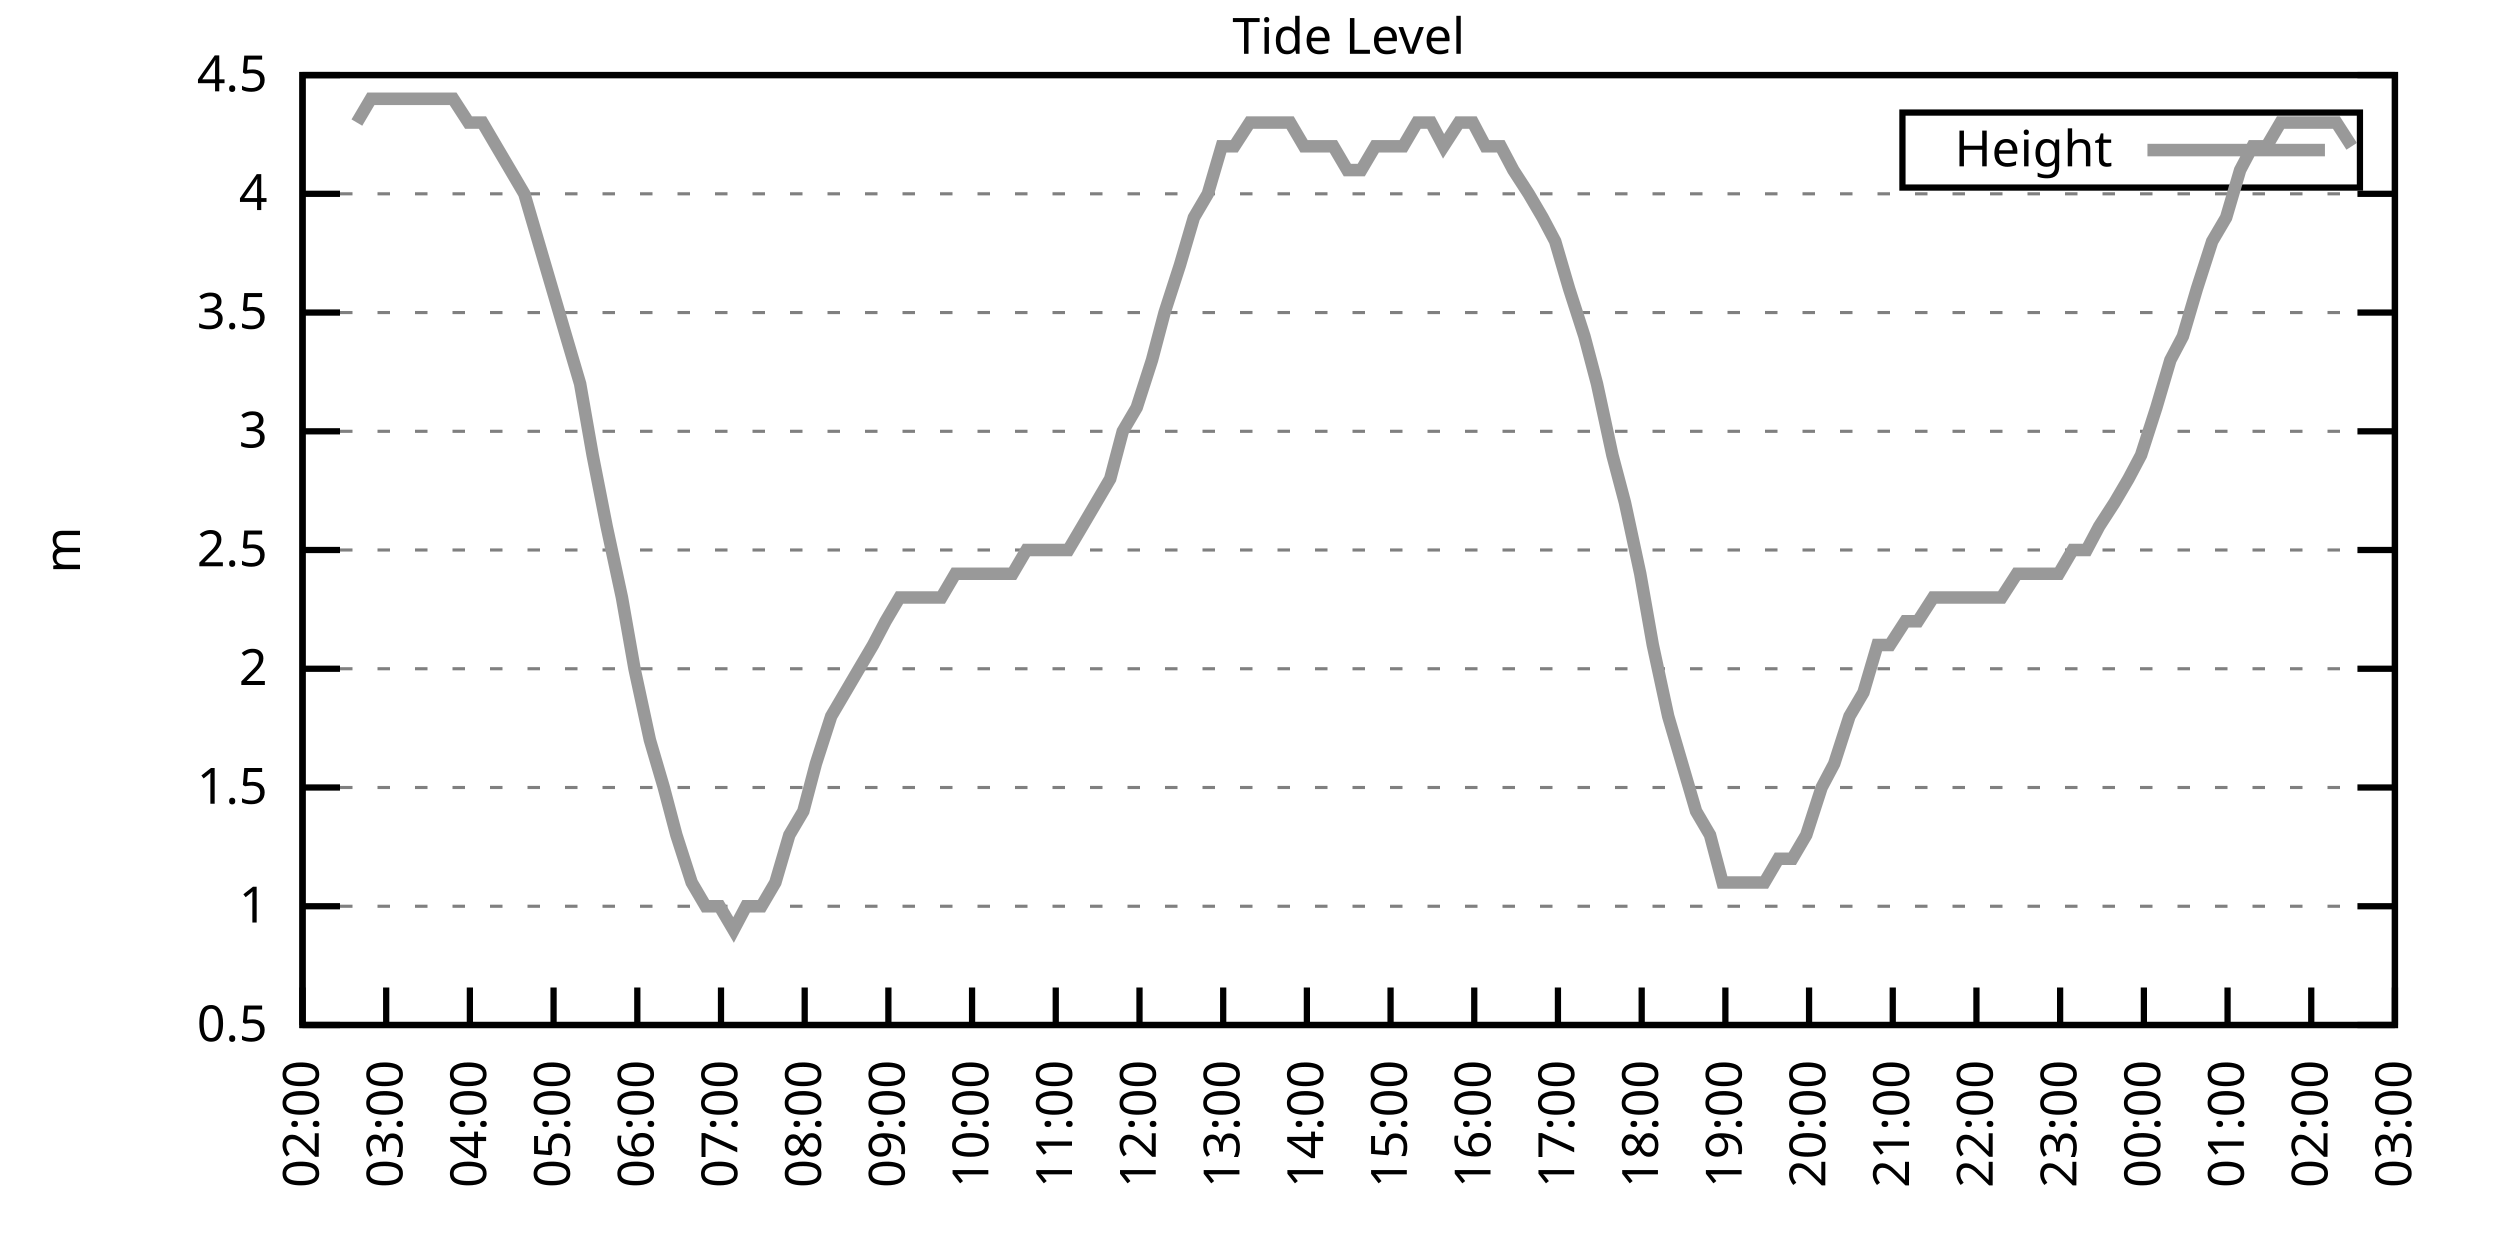
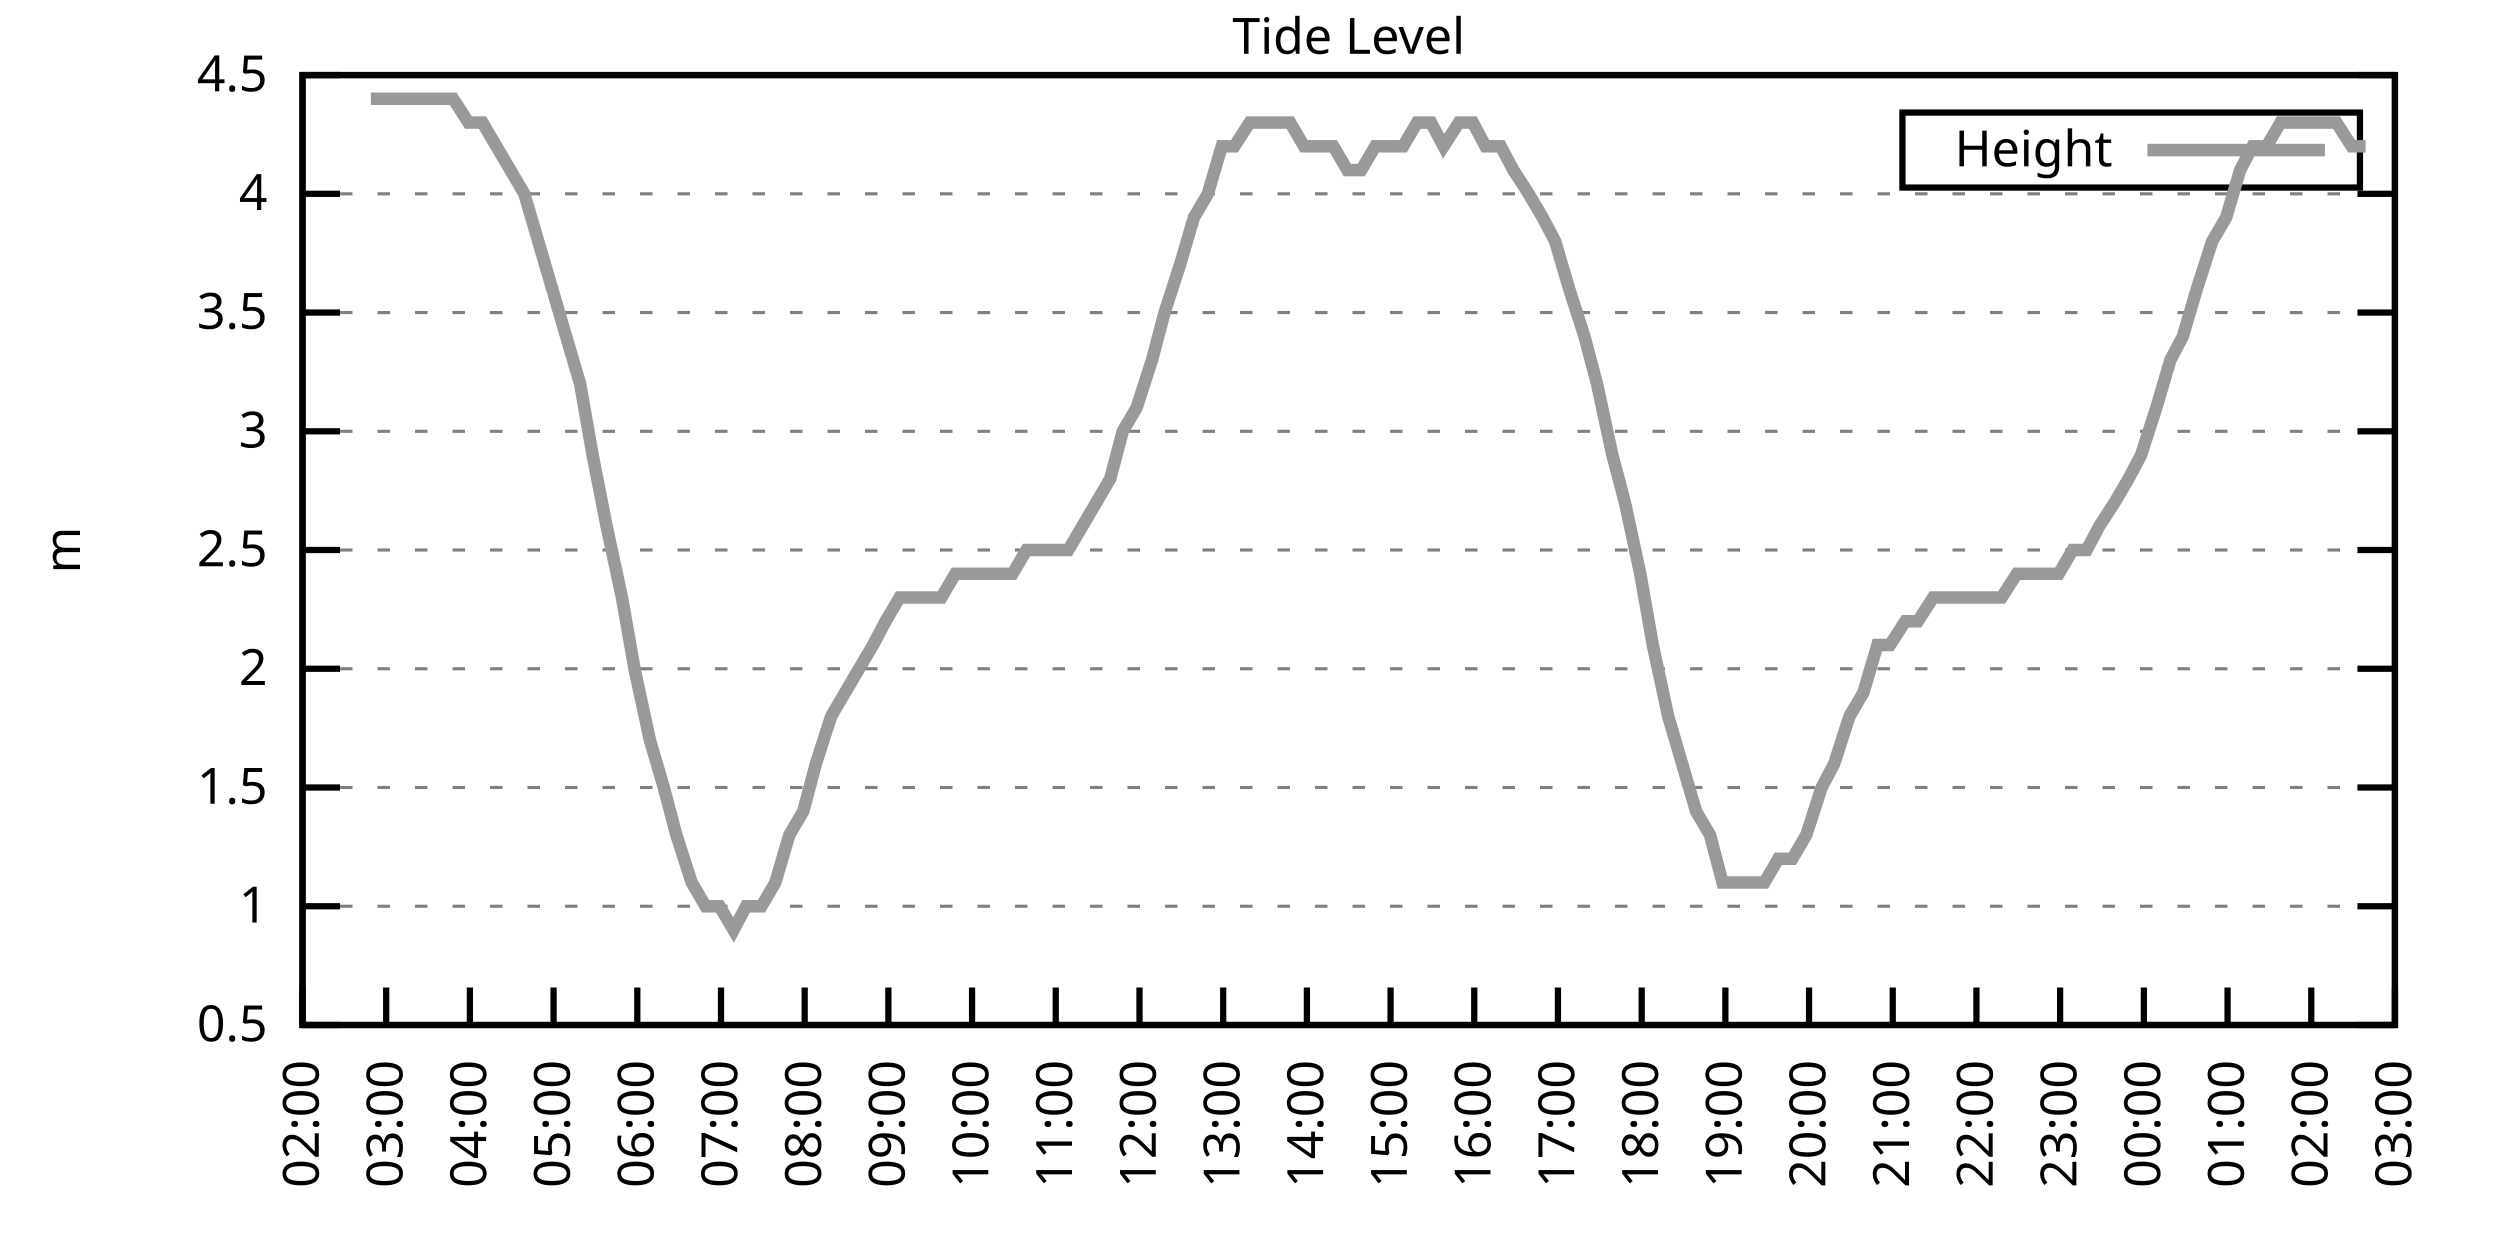
<svg xmlns="http://www.w3.org/2000/svg" xmlns:xlink="http://www.w3.org/1999/xlink" width="400" height="200" viewBox="0 0 400 200">
  <g id="gnuplot_canvas">
    <rect x="0" y="0" width="400" height="200" fill="none" />
    <defs>
      <circle id="gpDot" r="0.5" stroke-width="0.5" stroke="currentColor" />
      <path id="gpPt0" stroke-width="0.333" stroke="currentColor" d="M-1,0 h2 M0,-1 v2" />
      <path id="gpPt1" stroke-width="0.333" stroke="currentColor" d="M-1,-1 L1,1 M1,-1 L-1,1" />
      <path id="gpPt2" stroke-width="0.333" stroke="currentColor" d="M-1,0 L1,0 M0,-1 L0,1 M-1,-1 L1,1 M-1,1 L1,-1" />
      <rect id="gpPt3" stroke-width="0.333" stroke="currentColor" x="-1" y="-1" width="2" height="2" />
      <rect id="gpPt4" stroke-width="0.333" stroke="currentColor" fill="currentColor" x="-1" y="-1" width="2" height="2" />
      <circle id="gpPt5" stroke-width="0.333" stroke="currentColor" cx="0" cy="0" r="1" />
      <use xlink:href="#gpPt5" id="gpPt6" fill="currentColor" stroke="none" />
      <path id="gpPt7" stroke-width="0.333" stroke="currentColor" d="M0,-1.33 L-1.33,0.67 L1.33,0.67 z" />
      <use xlink:href="#gpPt7" id="gpPt8" fill="currentColor" stroke="none" />
      <use xlink:href="#gpPt7" id="gpPt9" stroke="currentColor" transform="rotate(180)" />
      <use xlink:href="#gpPt9" id="gpPt10" fill="currentColor" stroke="none" />
      <use xlink:href="#gpPt3" id="gpPt11" stroke="currentColor" transform="rotate(45)" />
      <use xlink:href="#gpPt11" id="gpPt12" fill="currentColor" stroke="none" />
      <path id="gpPt13" stroke-width="0.333" stroke="currentColor" d="M0,1.330 L1.265,0.411 L0.782,-1.067 L-0.782,-1.076 L-1.265,0.411 z" />
      <use xlink:href="#gpPt13" id="gpPt14" fill="currentColor" stroke="none" />
      <filter id="textbox" filterUnits="objectBoundingBox" x="0" y="0" height="1" width="1">
        <feFlood flood-color="white" flood-opacity="1" result="bgnd" />
        <feComposite in="SourceGraphic" in2="bgnd" operator="atop" />
      </filter>
      <filter id="greybox" filterUnits="objectBoundingBox" x="0" y="0" height="1" width="1">
        <feFlood flood-color="lightgrey" flood-opacity="1" result="grey" />
        <feComposite in="SourceGraphic" in2="grey" operator="atop" />
      </filter>
    </defs>
    <g fill="none" color="white" stroke="currentColor" stroke-width="1.00" stroke-linecap="butt" stroke-linejoin="miter">
</g>
    <g fill="none" color="black" stroke="currentColor" stroke-width="1.00" stroke-linecap="butt" stroke-linejoin="miter">
      <g stroke="none" shape-rendering="crispEdges">
        <polygon fill="rgb(255, 255, 255)" points="48.40,164.00 383.18,164.00 383.18,12.02 48.40,12.02 " />
      </g>
    </g>
    <g fill="none" color="black" stroke="currentColor" stroke-width="1.00" stroke-linecap="butt" stroke-linejoin="miter">
</g>
    <g fill="none" color="black" stroke="black" stroke-width="0.50" stroke-linecap="butt" stroke-linejoin="miter">
</g>
    <g fill="none" color="gray" stroke="currentColor" stroke-width="0.50" stroke-linecap="butt" stroke-linejoin="miter">
      <path stroke="gray" stroke-dasharray="2,4" class="gridline" d="M48.40,164.00 L383.19,164.00  " />
    </g>
    <g fill="none" color="gray" stroke="gray" stroke-width="1.00" stroke-linecap="butt" stroke-linejoin="miter">
</g>
    <g fill="none" color="black" stroke="currentColor" stroke-width="1.00" stroke-linecap="butt" stroke-linejoin="miter">
      <path stroke="black" d="M48.40,164.00 L54.40,164.00 M383.19,164.00 L377.19,164.00  " />
      <g transform="translate(42.80,166.60)" stroke="none" fill="black" font-family="Sans" font-size="8.00" text-anchor="end">
        <text>
          <tspan font-family="Sans"> 0.5</tspan>
        </text>
      </g>
    </g>
    <g fill="none" color="black" stroke="currentColor" stroke-width="1.00" stroke-linecap="butt" stroke-linejoin="miter">
</g>
    <g fill="none" color="black" stroke="black" stroke-width="0.50" stroke-linecap="butt" stroke-linejoin="miter">
</g>
    <g fill="none" color="gray" stroke="currentColor" stroke-width="0.50" stroke-linecap="butt" stroke-linejoin="miter">
      <path stroke="gray" stroke-dasharray="2,4" class="gridline" d="M48.40,145.00 L383.19,145.00  " />
    </g>
    <g fill="none" color="gray" stroke="gray" stroke-width="1.00" stroke-linecap="butt" stroke-linejoin="miter">
</g>
    <g fill="none" color="black" stroke="currentColor" stroke-width="1.00" stroke-linecap="butt" stroke-linejoin="miter">
      <path stroke="black" d="M48.40,145.00 L54.40,145.00 M383.19,145.00 L377.19,145.00  " />
      <g transform="translate(42.80,147.60)" stroke="none" fill="black" font-family="Sans" font-size="8.00" text-anchor="end">
        <text>
          <tspan font-family="Sans"> 1</tspan>
        </text>
      </g>
    </g>
    <g fill="none" color="black" stroke="currentColor" stroke-width="1.00" stroke-linecap="butt" stroke-linejoin="miter">
</g>
    <g fill="none" color="black" stroke="black" stroke-width="0.50" stroke-linecap="butt" stroke-linejoin="miter">
</g>
    <g fill="none" color="gray" stroke="currentColor" stroke-width="0.50" stroke-linecap="butt" stroke-linejoin="miter">
      <path stroke="gray" stroke-dasharray="2,4" class="gridline" d="M48.40,126.00 L383.19,126.00  " />
    </g>
    <g fill="none" color="gray" stroke="gray" stroke-width="1.00" stroke-linecap="butt" stroke-linejoin="miter">
</g>
    <g fill="none" color="black" stroke="currentColor" stroke-width="1.00" stroke-linecap="butt" stroke-linejoin="miter">
      <path stroke="black" d="M48.40,126.00 L54.40,126.00 M383.19,126.00 L377.19,126.00  " />
      <g transform="translate(42.80,128.60)" stroke="none" fill="black" font-family="Sans" font-size="8.00" text-anchor="end">
        <text>
          <tspan font-family="Sans"> 1.5</tspan>
        </text>
      </g>
    </g>
    <g fill="none" color="black" stroke="currentColor" stroke-width="1.00" stroke-linecap="butt" stroke-linejoin="miter">
</g>
    <g fill="none" color="black" stroke="black" stroke-width="0.50" stroke-linecap="butt" stroke-linejoin="miter">
</g>
    <g fill="none" color="gray" stroke="currentColor" stroke-width="0.50" stroke-linecap="butt" stroke-linejoin="miter">
      <path stroke="gray" stroke-dasharray="2,4" class="gridline" d="M48.40,107.00 L383.19,107.00  " />
    </g>
    <g fill="none" color="gray" stroke="gray" stroke-width="1.00" stroke-linecap="butt" stroke-linejoin="miter">
</g>
    <g fill="none" color="black" stroke="currentColor" stroke-width="1.00" stroke-linecap="butt" stroke-linejoin="miter">
      <path stroke="black" d="M48.40,107.00 L54.40,107.00 M383.19,107.00 L377.19,107.00  " />
      <g transform="translate(42.80,109.60)" stroke="none" fill="black" font-family="Sans" font-size="8.00" text-anchor="end">
        <text>
          <tspan font-family="Sans"> 2</tspan>
        </text>
      </g>
    </g>
    <g fill="none" color="black" stroke="currentColor" stroke-width="1.00" stroke-linecap="butt" stroke-linejoin="miter">
</g>
    <g fill="none" color="black" stroke="black" stroke-width="0.50" stroke-linecap="butt" stroke-linejoin="miter">
</g>
    <g fill="none" color="gray" stroke="currentColor" stroke-width="0.50" stroke-linecap="butt" stroke-linejoin="miter">
      <path stroke="gray" stroke-dasharray="2,4" class="gridline" d="M48.40,88.00 L383.19,88.00  " />
    </g>
    <g fill="none" color="gray" stroke="gray" stroke-width="1.00" stroke-linecap="butt" stroke-linejoin="miter">
</g>
    <g fill="none" color="black" stroke="currentColor" stroke-width="1.00" stroke-linecap="butt" stroke-linejoin="miter">
      <path stroke="black" d="M48.40,88.00 L54.40,88.00 M383.19,88.00 L377.19,88.00  " />
      <g transform="translate(42.80,90.60)" stroke="none" fill="black" font-family="Sans" font-size="8.00" text-anchor="end">
        <text>
          <tspan font-family="Sans"> 2.5</tspan>
        </text>
      </g>
    </g>
    <g fill="none" color="black" stroke="currentColor" stroke-width="1.00" stroke-linecap="butt" stroke-linejoin="miter">
</g>
    <g fill="none" color="black" stroke="black" stroke-width="0.50" stroke-linecap="butt" stroke-linejoin="miter">
</g>
    <g fill="none" color="gray" stroke="currentColor" stroke-width="0.50" stroke-linecap="butt" stroke-linejoin="miter">
      <path stroke="gray" stroke-dasharray="2,4" class="gridline" d="M48.40,69.01 L383.19,69.01  " />
    </g>
    <g fill="none" color="gray" stroke="gray" stroke-width="1.00" stroke-linecap="butt" stroke-linejoin="miter">
</g>
    <g fill="none" color="black" stroke="currentColor" stroke-width="1.00" stroke-linecap="butt" stroke-linejoin="miter">
      <path stroke="black" d="M48.40,69.01 L54.40,69.01 M383.19,69.01 L377.19,69.01  " />
      <g transform="translate(42.80,71.61)" stroke="none" fill="black" font-family="Sans" font-size="8.00" text-anchor="end">
        <text>
          <tspan font-family="Sans"> 3</tspan>
        </text>
      </g>
    </g>
    <g fill="none" color="black" stroke="currentColor" stroke-width="1.00" stroke-linecap="butt" stroke-linejoin="miter">
</g>
    <g fill="none" color="black" stroke="black" stroke-width="0.50" stroke-linecap="butt" stroke-linejoin="miter">
</g>
    <g fill="none" color="gray" stroke="currentColor" stroke-width="0.50" stroke-linecap="butt" stroke-linejoin="miter">
      <path stroke="gray" stroke-dasharray="2,4" class="gridline" d="M48.40,50.01 L383.19,50.01  " />
    </g>
    <g fill="none" color="gray" stroke="gray" stroke-width="1.00" stroke-linecap="butt" stroke-linejoin="miter">
</g>
    <g fill="none" color="black" stroke="currentColor" stroke-width="1.00" stroke-linecap="butt" stroke-linejoin="miter">
      <path stroke="black" d="M48.40,50.01 L54.40,50.01 M383.19,50.01 L377.19,50.01  " />
      <g transform="translate(42.80,52.61)" stroke="none" fill="black" font-family="Sans" font-size="8.00" text-anchor="end">
        <text>
          <tspan font-family="Sans"> 3.5</tspan>
        </text>
      </g>
    </g>
    <g fill="none" color="black" stroke="currentColor" stroke-width="1.00" stroke-linecap="butt" stroke-linejoin="miter">
</g>
    <g fill="none" color="black" stroke="black" stroke-width="0.50" stroke-linecap="butt" stroke-linejoin="miter">
</g>
    <g fill="none" color="gray" stroke="currentColor" stroke-width="0.50" stroke-linecap="butt" stroke-linejoin="miter">
      <path stroke="gray" stroke-dasharray="2,4" class="gridline" d="M48.40,31.01 L383.19,31.01  " />
    </g>
    <g fill="none" color="gray" stroke="gray" stroke-width="1.00" stroke-linecap="butt" stroke-linejoin="miter">
</g>
    <g fill="none" color="black" stroke="currentColor" stroke-width="1.00" stroke-linecap="butt" stroke-linejoin="miter">
      <path stroke="black" d="M48.40,31.01 L54.40,31.01 M383.19,31.01 L377.19,31.01  " />
      <g transform="translate(42.80,33.61)" stroke="none" fill="black" font-family="Sans" font-size="8.00" text-anchor="end">
        <text>
          <tspan font-family="Sans"> 4</tspan>
        </text>
      </g>
    </g>
    <g fill="none" color="black" stroke="currentColor" stroke-width="1.00" stroke-linecap="butt" stroke-linejoin="miter">
</g>
    <g fill="none" color="black" stroke="black" stroke-width="0.50" stroke-linecap="butt" stroke-linejoin="miter">
</g>
    <g fill="none" color="gray" stroke="currentColor" stroke-width="0.50" stroke-linecap="butt" stroke-linejoin="miter">
      <path stroke="gray" stroke-dasharray="2,4" class="gridline" d="M48.40,12.01 L383.19,12.01  " />
    </g>
    <g fill="none" color="gray" stroke="gray" stroke-width="1.00" stroke-linecap="butt" stroke-linejoin="miter">
</g>
    <g fill="none" color="black" stroke="currentColor" stroke-width="1.00" stroke-linecap="butt" stroke-linejoin="miter">
      <path stroke="black" d="M48.40,12.01 L54.40,12.01 M383.19,12.01 L377.19,12.01  " />
      <g transform="translate(42.80,14.61)" stroke="none" fill="black" font-family="Sans" font-size="8.00" text-anchor="end">
        <text>
          <tspan font-family="Sans"> 4.5</tspan>
        </text>
      </g>
    </g>
    <g fill="none" color="black" stroke="currentColor" stroke-width="1.00" stroke-linecap="butt" stroke-linejoin="miter">
      <path stroke="black" d="M48.40,164.00 L48.40,158.00  " />
      <g transform="translate(51.00,169.60) rotate(270.00)" stroke="none" fill="black" font-family="Sans" font-size="8.00" text-anchor="end">
        <text>
          <tspan font-family="Sans">02:00</tspan>
        </text>
      </g>
    </g>
    <g fill="none" color="black" stroke="currentColor" stroke-width="1.00" stroke-linecap="butt" stroke-linejoin="miter">
      <path stroke="black" d="M61.79,164.00 L61.79,158.00  " />
      <g transform="translate(64.39,169.60) rotate(270.00)" stroke="none" fill="black" font-family="Sans" font-size="8.00" text-anchor="end">
        <text>
          <tspan font-family="Sans">03:00</tspan>
        </text>
      </g>
    </g>
    <g fill="none" color="black" stroke="currentColor" stroke-width="1.00" stroke-linecap="butt" stroke-linejoin="miter">
      <path stroke="black" d="M75.18,164.00 L75.18,158.00  " />
      <g transform="translate(77.78,169.60) rotate(270.00)" stroke="none" fill="black" font-family="Sans" font-size="8.00" text-anchor="end">
        <text>
          <tspan font-family="Sans">04:00</tspan>
        </text>
      </g>
    </g>
    <g fill="none" color="black" stroke="currentColor" stroke-width="1.00" stroke-linecap="butt" stroke-linejoin="miter">
      <path stroke="black" d="M88.57,164.00 L88.57,158.00  " />
      <g transform="translate(91.17,169.60) rotate(270.00)" stroke="none" fill="black" font-family="Sans" font-size="8.00" text-anchor="end">
        <text>
          <tspan font-family="Sans">05:00</tspan>
        </text>
      </g>
    </g>
    <g fill="none" color="black" stroke="currentColor" stroke-width="1.00" stroke-linecap="butt" stroke-linejoin="miter">
      <path stroke="black" d="M101.97,164.00 L101.97,158.00  " />
      <g transform="translate(104.57,169.60) rotate(270.00)" stroke="none" fill="black" font-family="Sans" font-size="8.00" text-anchor="end">
        <text>
          <tspan font-family="Sans">06:00</tspan>
        </text>
      </g>
    </g>
    <g fill="none" color="black" stroke="currentColor" stroke-width="1.00" stroke-linecap="butt" stroke-linejoin="miter">
      <path stroke="black" d="M115.36,164.00 L115.36,158.00  " />
      <g transform="translate(117.96,169.60) rotate(270.00)" stroke="none" fill="black" font-family="Sans" font-size="8.00" text-anchor="end">
        <text>
          <tspan font-family="Sans">07:00</tspan>
        </text>
      </g>
    </g>
    <g fill="none" color="black" stroke="currentColor" stroke-width="1.00" stroke-linecap="butt" stroke-linejoin="miter">
      <path stroke="black" d="M128.75,164.00 L128.75,158.00  " />
      <g transform="translate(131.35,169.60) rotate(270.00)" stroke="none" fill="black" font-family="Sans" font-size="8.00" text-anchor="end">
        <text>
          <tspan font-family="Sans">08:00</tspan>
        </text>
      </g>
    </g>
    <g fill="none" color="black" stroke="currentColor" stroke-width="1.00" stroke-linecap="butt" stroke-linejoin="miter">
      <path stroke="black" d="M142.14,164.00 L142.14,158.00  " />
      <g transform="translate(144.74,169.60) rotate(270.00)" stroke="none" fill="black" font-family="Sans" font-size="8.00" text-anchor="end">
        <text>
          <tspan font-family="Sans">09:00</tspan>
        </text>
      </g>
    </g>
    <g fill="none" color="black" stroke="currentColor" stroke-width="1.00" stroke-linecap="butt" stroke-linejoin="miter">
      <path stroke="black" d="M155.53,164.00 L155.53,158.00  " />
      <g transform="translate(158.13,169.60) rotate(270.00)" stroke="none" fill="black" font-family="Sans" font-size="8.00" text-anchor="end">
        <text>
          <tspan font-family="Sans">10:00</tspan>
        </text>
      </g>
    </g>
    <g fill="none" color="black" stroke="currentColor" stroke-width="1.00" stroke-linecap="butt" stroke-linejoin="miter">
      <path stroke="black" d="M168.92,164.00 L168.92,158.00  " />
      <g transform="translate(171.52,169.60) rotate(270.00)" stroke="none" fill="black" font-family="Sans" font-size="8.00" text-anchor="end">
        <text>
          <tspan font-family="Sans">11:00</tspan>
        </text>
      </g>
    </g>
    <g fill="none" color="black" stroke="currentColor" stroke-width="1.00" stroke-linecap="butt" stroke-linejoin="miter">
      <path stroke="black" d="M182.32,164.00 L182.32,158.00  " />
      <g transform="translate(184.92,169.60) rotate(270.00)" stroke="none" fill="black" font-family="Sans" font-size="8.00" text-anchor="end">
        <text>
          <tspan font-family="Sans">12:00</tspan>
        </text>
      </g>
    </g>
    <g fill="none" color="black" stroke="currentColor" stroke-width="1.00" stroke-linecap="butt" stroke-linejoin="miter">
      <path stroke="black" d="M195.71,164.00 L195.71,158.00  " />
      <g transform="translate(198.31,169.60) rotate(270.00)" stroke="none" fill="black" font-family="Sans" font-size="8.00" text-anchor="end">
        <text>
          <tspan font-family="Sans">13:00</tspan>
        </text>
      </g>
    </g>
    <g fill="none" color="black" stroke="currentColor" stroke-width="1.00" stroke-linecap="butt" stroke-linejoin="miter">
      <path stroke="black" d="M209.10,164.00 L209.10,158.00  " />
      <g transform="translate(211.70,169.60) rotate(270.00)" stroke="none" fill="black" font-family="Sans" font-size="8.00" text-anchor="end">
        <text>
          <tspan font-family="Sans">14:00</tspan>
        </text>
      </g>
    </g>
    <g fill="none" color="black" stroke="currentColor" stroke-width="1.00" stroke-linecap="butt" stroke-linejoin="miter">
      <path stroke="black" d="M222.49,164.00 L222.49,158.00  " />
      <g transform="translate(225.09,169.60) rotate(270.00)" stroke="none" fill="black" font-family="Sans" font-size="8.00" text-anchor="end">
        <text>
          <tspan font-family="Sans">15:00</tspan>
        </text>
      </g>
    </g>
    <g fill="none" color="black" stroke="currentColor" stroke-width="1.00" stroke-linecap="butt" stroke-linejoin="miter">
      <path stroke="black" d="M235.88,164.00 L235.88,158.00  " />
      <g transform="translate(238.48,169.60) rotate(270.00)" stroke="none" fill="black" font-family="Sans" font-size="8.00" text-anchor="end">
        <text>
          <tspan font-family="Sans">16:00</tspan>
        </text>
      </g>
    </g>
    <g fill="none" color="black" stroke="currentColor" stroke-width="1.00" stroke-linecap="butt" stroke-linejoin="miter">
      <path stroke="black" d="M249.27,164.00 L249.27,158.00  " />
      <g transform="translate(251.87,169.60) rotate(270.00)" stroke="none" fill="black" font-family="Sans" font-size="8.00" text-anchor="end">
        <text>
          <tspan font-family="Sans">17:00</tspan>
        </text>
      </g>
    </g>
    <g fill="none" color="black" stroke="currentColor" stroke-width="1.00" stroke-linecap="butt" stroke-linejoin="miter">
      <path stroke="black" d="M262.67,164.00 L262.67,158.00  " />
      <g transform="translate(265.27,169.60) rotate(270.00)" stroke="none" fill="black" font-family="Sans" font-size="8.00" text-anchor="end">
        <text>
          <tspan font-family="Sans">18:00</tspan>
        </text>
      </g>
    </g>
    <g fill="none" color="black" stroke="currentColor" stroke-width="1.00" stroke-linecap="butt" stroke-linejoin="miter">
      <path stroke="black" d="M276.06,164.00 L276.06,158.00  " />
      <g transform="translate(278.66,169.60) rotate(270.00)" stroke="none" fill="black" font-family="Sans" font-size="8.00" text-anchor="end">
        <text>
          <tspan font-family="Sans">19:00</tspan>
        </text>
      </g>
    </g>
    <g fill="none" color="black" stroke="currentColor" stroke-width="1.00" stroke-linecap="butt" stroke-linejoin="miter">
      <path stroke="black" d="M289.45,164.00 L289.45,158.00  " />
      <g transform="translate(292.05,169.60) rotate(270.00)" stroke="none" fill="black" font-family="Sans" font-size="8.00" text-anchor="end">
        <text>
          <tspan font-family="Sans">20:00</tspan>
        </text>
      </g>
    </g>
    <g fill="none" color="black" stroke="currentColor" stroke-width="1.00" stroke-linecap="butt" stroke-linejoin="miter">
      <path stroke="black" d="M302.84,164.00 L302.84,158.00  " />
      <g transform="translate(305.44,169.60) rotate(270.00)" stroke="none" fill="black" font-family="Sans" font-size="8.00" text-anchor="end">
        <text>
          <tspan font-family="Sans">21:00</tspan>
        </text>
      </g>
    </g>
    <g fill="none" color="black" stroke="currentColor" stroke-width="1.00" stroke-linecap="butt" stroke-linejoin="miter">
      <path stroke="black" d="M316.23,164.00 L316.23,158.00  " />
      <g transform="translate(318.83,169.60) rotate(270.00)" stroke="none" fill="black" font-family="Sans" font-size="8.00" text-anchor="end">
        <text>
          <tspan font-family="Sans">22:00</tspan>
        </text>
      </g>
    </g>
    <g fill="none" color="black" stroke="currentColor" stroke-width="1.00" stroke-linecap="butt" stroke-linejoin="miter">
      <path stroke="black" d="M329.62,164.00 L329.62,158.00  " />
      <g transform="translate(332.22,169.60) rotate(270.00)" stroke="none" fill="black" font-family="Sans" font-size="8.00" text-anchor="end">
        <text>
          <tspan font-family="Sans">23:00</tspan>
        </text>
      </g>
    </g>
    <g fill="none" color="black" stroke="currentColor" stroke-width="1.00" stroke-linecap="butt" stroke-linejoin="miter">
      <path stroke="black" d="M343.02,164.00 L343.02,158.00  " />
      <g transform="translate(345.62,169.60) rotate(270.00)" stroke="none" fill="black" font-family="Sans" font-size="8.00" text-anchor="end">
        <text>
          <tspan font-family="Sans">00:00</tspan>
        </text>
      </g>
    </g>
    <g fill="none" color="black" stroke="currentColor" stroke-width="1.00" stroke-linecap="butt" stroke-linejoin="miter">
      <path stroke="black" d="M356.41,164.00 L356.41,158.00  " />
      <g transform="translate(359.01,169.60) rotate(270.00)" stroke="none" fill="black" font-family="Sans" font-size="8.00" text-anchor="end">
        <text>
          <tspan font-family="Sans">01:00</tspan>
        </text>
      </g>
    </g>
    <g fill="none" color="black" stroke="currentColor" stroke-width="1.00" stroke-linecap="butt" stroke-linejoin="miter">
      <path stroke="black" d="M369.80,164.00 L369.80,158.00  " />
      <g transform="translate(372.40,169.60) rotate(270.00)" stroke="none" fill="black" font-family="Sans" font-size="8.00" text-anchor="end">
        <text>
          <tspan font-family="Sans">02:00</tspan>
        </text>
      </g>
    </g>
    <g fill="none" color="black" stroke="currentColor" stroke-width="1.00" stroke-linecap="butt" stroke-linejoin="miter">
      <path stroke="black" d="M383.19,164.00 L383.19,158.00  " />
      <g transform="translate(385.79,169.60) rotate(270.00)" stroke="none" fill="black" font-family="Sans" font-size="8.00" text-anchor="end">
        <text>
          <tspan font-family="Sans">03:00</tspan>
        </text>
      </g>
    </g>
    <g fill="none" color="black" stroke="currentColor" stroke-width="1.00" stroke-linecap="butt" stroke-linejoin="miter">
</g>
    <g fill="none" color="black" stroke="currentColor" stroke-width="1.00" stroke-linecap="butt" stroke-linejoin="miter">
      <path stroke="black" d="M48.40,12.01 L48.40,164.00 L383.19,164.00 L383.19,12.01 L48.40,12.01 Z  " />
    </g>
    <g fill="none" color="black" stroke="currentColor" stroke-width="1.00" stroke-linecap="butt" stroke-linejoin="miter">
</g>
    <g fill="none" color="black" stroke="currentColor" stroke-width="1.00" stroke-linecap="butt" stroke-linejoin="miter">
      <path stroke="black" d="M304.39,30.01 L304.39,18.01 L377.59,18.01 L377.59,30.01 L304.39,30.01 Z  " />
    </g>
    <g id="Tide_level_plot_1">
      <g fill="none" color="white" stroke="black" stroke-width="2.00" stroke-linecap="butt" stroke-linejoin="miter">
</g>
      <g fill="none" color="black" stroke="currentColor" stroke-width="2.00" stroke-linecap="butt" stroke-linejoin="miter">
        <g transform="translate(337.99,26.61)" stroke="none" fill="black" font-family="Sans" font-size="8.00" text-anchor="end">
          <text>
            <tspan font-family="Sans">Height</tspan>
          </text>
        </g>
      </g>
      <g fill="none" color="black" stroke="currentColor" stroke-width="2.00" stroke-linecap="butt" stroke-linejoin="miter">
-         <path stroke="rgb(153, 153, 153)" d="M343.59,24.01 L371.99,24.01 M57.10,19.61 L59.34,15.81 L61.57,15.81 L63.80,15.81 L66.03,15.81 L68.26,15.81   L72.50,15.81 L74.96,19.61 L77.19,19.61 L79.42,23.41 L81.66,27.21 L83.89,31.01 L86.12,38.61 L90.58,53.81   L92.82,61.41 L94.82,72.81 L97.06,84.21 L99.51,95.60 L101.52,107.00 L103.98,118.40 L106.21,126.00 L108.22,133.60   L110.67,141.20 L112.90,145.00 L115.13,145.00 L117.37,148.80 L119.38,145.00 L121.83,145.00 L124.06,141.20 L126.29,133.60   L128.53,129.80 L130.54,122.20 L132.99,114.60 L135.22,110.80 L137.45,107.00 L139.69,103.20 L141.69,99.40 L143.93,95.60   L146.38,95.60 L148.61,95.60 L150.62,95.60 L152.85,91.80 L155.31,91.80 L157.54,91.80 L159.55,91.80 L162.01,91.80   L164.24,88.00 L166.25,88.00 L170.93,88.00 L173.17,84.21 L175.40,80.41 L177.63,76.61 L179.64,69.01 L181.87,65.21   L184.32,57.61 L186.33,50.01 L188.79,42.41 L191.02,34.81 L193.25,31.01 L195.48,23.41 L197.49,23.41 L199.95,19.61   L202.18,19.61 L204.41,19.61 L206.42,19.61 L208.65,23.41 L211.11,23.41 L213.34,23.41 L215.57,27.21 L217.80,27.21   L220.04,23.41 L222.27,23.41 L224.50,23.41 L226.73,19.61 L228.96,19.61 L230.97,23.41 L233.43,19.61 L235.66,19.61   L237.67,23.41 L240.12,23.41 L242.13,27.21 L244.59,31.01 L246.82,34.81 L248.83,38.61 L251.06,46.21 L253.51,53.81   L255.52,61.41 L257.98,72.81 L259.99,80.41 L262.44,91.80 L264.45,103.20 L266.91,114.60 L269.14,122.20 L271.37,129.80   L273.60,133.60 L275.61,141.20 L278.07,141.20 L280.30,141.20 L282.31,141.20 L284.54,137.40 L286.77,137.40 L289.00,133.60   L291.46,126.00 L293.47,122.20 L295.92,114.60 L298.15,110.80 L300.39,103.20 L302.39,103.20 L304.85,99.40 L306.86,99.40   L309.31,95.60 L311.54,95.60 L313.78,95.60 L316.01,95.60 L318.24,95.60 L320.25,95.60 L322.70,91.80 L324.94,91.80   L327.17,91.80 L329.40,91.80 L331.63,88.00 L333.86,88.00 L335.87,84.21 L338.33,80.41 L340.56,76.61 L342.57,72.81   L345.02,65.21 L347.26,57.61 L349.26,53.81 L351.50,46.21 L353.95,38.61 L356.18,34.81 L358.42,27.21 L360.42,23.41   L362.66,23.41 L364.89,19.61 L367.34,19.61 L369.58,19.61 L371.81,19.61 L373.82,19.61 L376.27,23.41  " />
+         <path stroke="rgb(153, 153, 153)" d="M343.59,24.01 L371.99,24.01 M59.34,15.81 L61.57,15.81 L63.80,15.81 L66.03,15.81 L68.26,15.81 L72.50,15.81   L74.96,19.61 L77.19,19.61 L79.42,23.41 L81.66,27.21 L83.89,31.01 L86.12,38.61 L90.58,53.81 L92.82,61.41   L94.82,72.81 L97.06,84.21 L99.51,95.60 L101.52,107.00 L103.98,118.40 L106.21,126.00 L108.22,133.60 L110.67,141.20   L112.90,145.00 L115.13,145.00 L117.37,148.80 L119.38,145.00 L121.83,145.00 L124.06,141.20 L126.29,133.60 L128.53,129.80   L130.54,122.20 L132.99,114.60 L135.22,110.80 L137.45,107.00 L139.69,103.20 L141.69,99.40 L143.93,95.60 L146.38,95.60   L148.61,95.60 L150.62,95.60 L152.85,91.80 L155.31,91.80 L157.54,91.80 L159.55,91.80 L162.01,91.80 L164.24,88.00   L166.25,88.00 L170.93,88.00 L173.17,84.21 L175.40,80.41 L177.63,76.61 L179.64,69.01 L181.87,65.21 L184.32,57.61   L186.33,50.01 L188.79,42.41 L191.02,34.81 L193.25,31.01 L195.48,23.41 L197.49,23.41 L199.95,19.61 L202.18,19.61   L204.41,19.61 L206.42,19.61 L208.65,23.41 L211.11,23.41 L213.34,23.41 L215.57,27.21 L217.80,27.21 L220.04,23.41   L222.27,23.41 L224.50,23.41 L226.73,19.61 L228.96,19.61 L230.97,23.41 L233.43,19.61 L235.66,19.61 L237.67,23.41   L240.12,23.41 L242.13,27.21 L244.59,31.01 L246.82,34.81 L248.83,38.61 L251.06,46.21 L253.51,53.81 L255.52,61.41   L257.98,72.81 L259.99,80.41 L262.44,91.80 L264.45,103.20 L266.91,114.60 L269.14,122.20 L271.37,129.80 L273.60,133.60   L275.61,141.20 L278.07,141.20 L280.30,141.20 L282.31,141.20 L284.54,137.40 L286.77,137.40 L289.00,133.60 L291.46,126.00   L293.47,122.20 L295.92,114.60 L298.15,110.80 L300.39,103.20 L302.39,103.20 L304.85,99.40 L306.86,99.40 L309.31,95.60   L311.54,95.60 L313.78,95.60 L316.01,95.60 L318.24,95.60 L320.25,95.60 L322.70,91.80 L324.94,91.80 L327.17,91.80   L329.40,91.80 L331.63,88.00 L333.86,88.00 L335.87,84.21 L338.33,80.41 L340.56,76.61 L342.57,72.81 L345.02,65.21   L347.26,57.61 L349.26,53.81 L351.50,46.21 L353.95,38.61 L356.18,34.81 L358.42,27.21 L360.42,23.41 L362.66,23.41   L364.89,19.61 L367.34,19.61 L369.58,19.61 L371.81,19.61 L373.82,19.61 L376.27,23.41 L378.50,23.41  " />
      </g>
    </g>
    <g fill="none" color="black" stroke="currentColor" stroke-width="2.00" stroke-linecap="butt" stroke-linejoin="miter">
</g>
    <g fill="none" color="black" stroke="black" stroke-width="1.00" stroke-linecap="butt" stroke-linejoin="miter">
</g>
    <g fill="none" color="black" stroke="currentColor" stroke-width="1.00" stroke-linecap="butt" stroke-linejoin="miter">
      <path stroke="black" d="M48.40,12.01 L48.40,164.00 L383.19,164.00 L383.19,12.01 L48.40,12.01 Z  " />
      <g transform="translate(12.80,88.01) rotate(270.00)" stroke="none" fill="black" font-family="Sans" font-size="8.00" text-anchor="middle">
        <text>
          <tspan font-family="Sans">m</tspan>
        </text>
      </g>
    </g>
    <g fill="none" color="black" stroke="currentColor" stroke-width="1.00" stroke-linecap="butt" stroke-linejoin="miter">
</g>
    <g fill="none" color="black" stroke="currentColor" stroke-width="1.00" stroke-linecap="butt" stroke-linejoin="miter">
      <g transform="translate(215.79,8.61)" stroke="none" fill="black" font-family="Sans" font-size="8.00" text-anchor="middle">
        <text>
          <tspan font-family="Sans">Tide Level</tspan>
        </text>
      </g>
    </g>
    <g fill="none" color="black" stroke="currentColor" stroke-width="1.00" stroke-linecap="butt" stroke-linejoin="miter">
</g>
  </g>
</svg>
